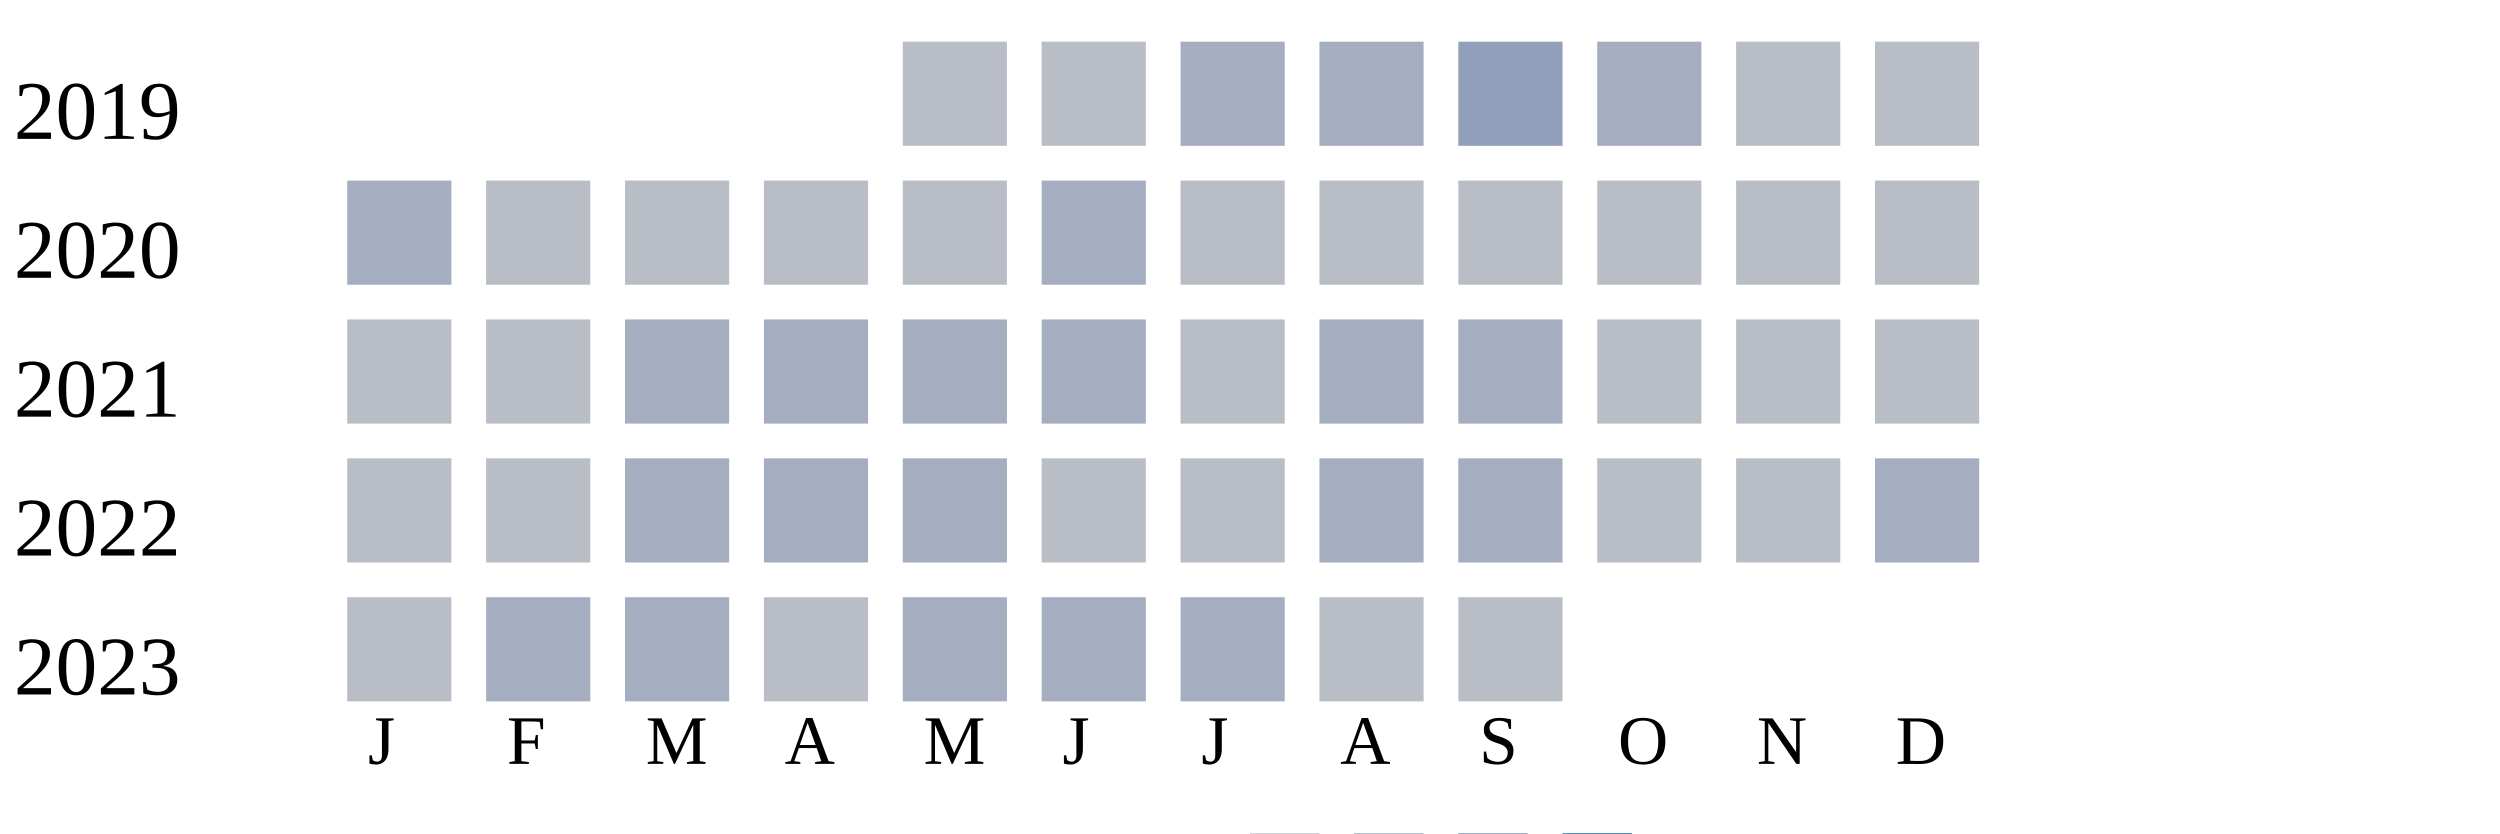
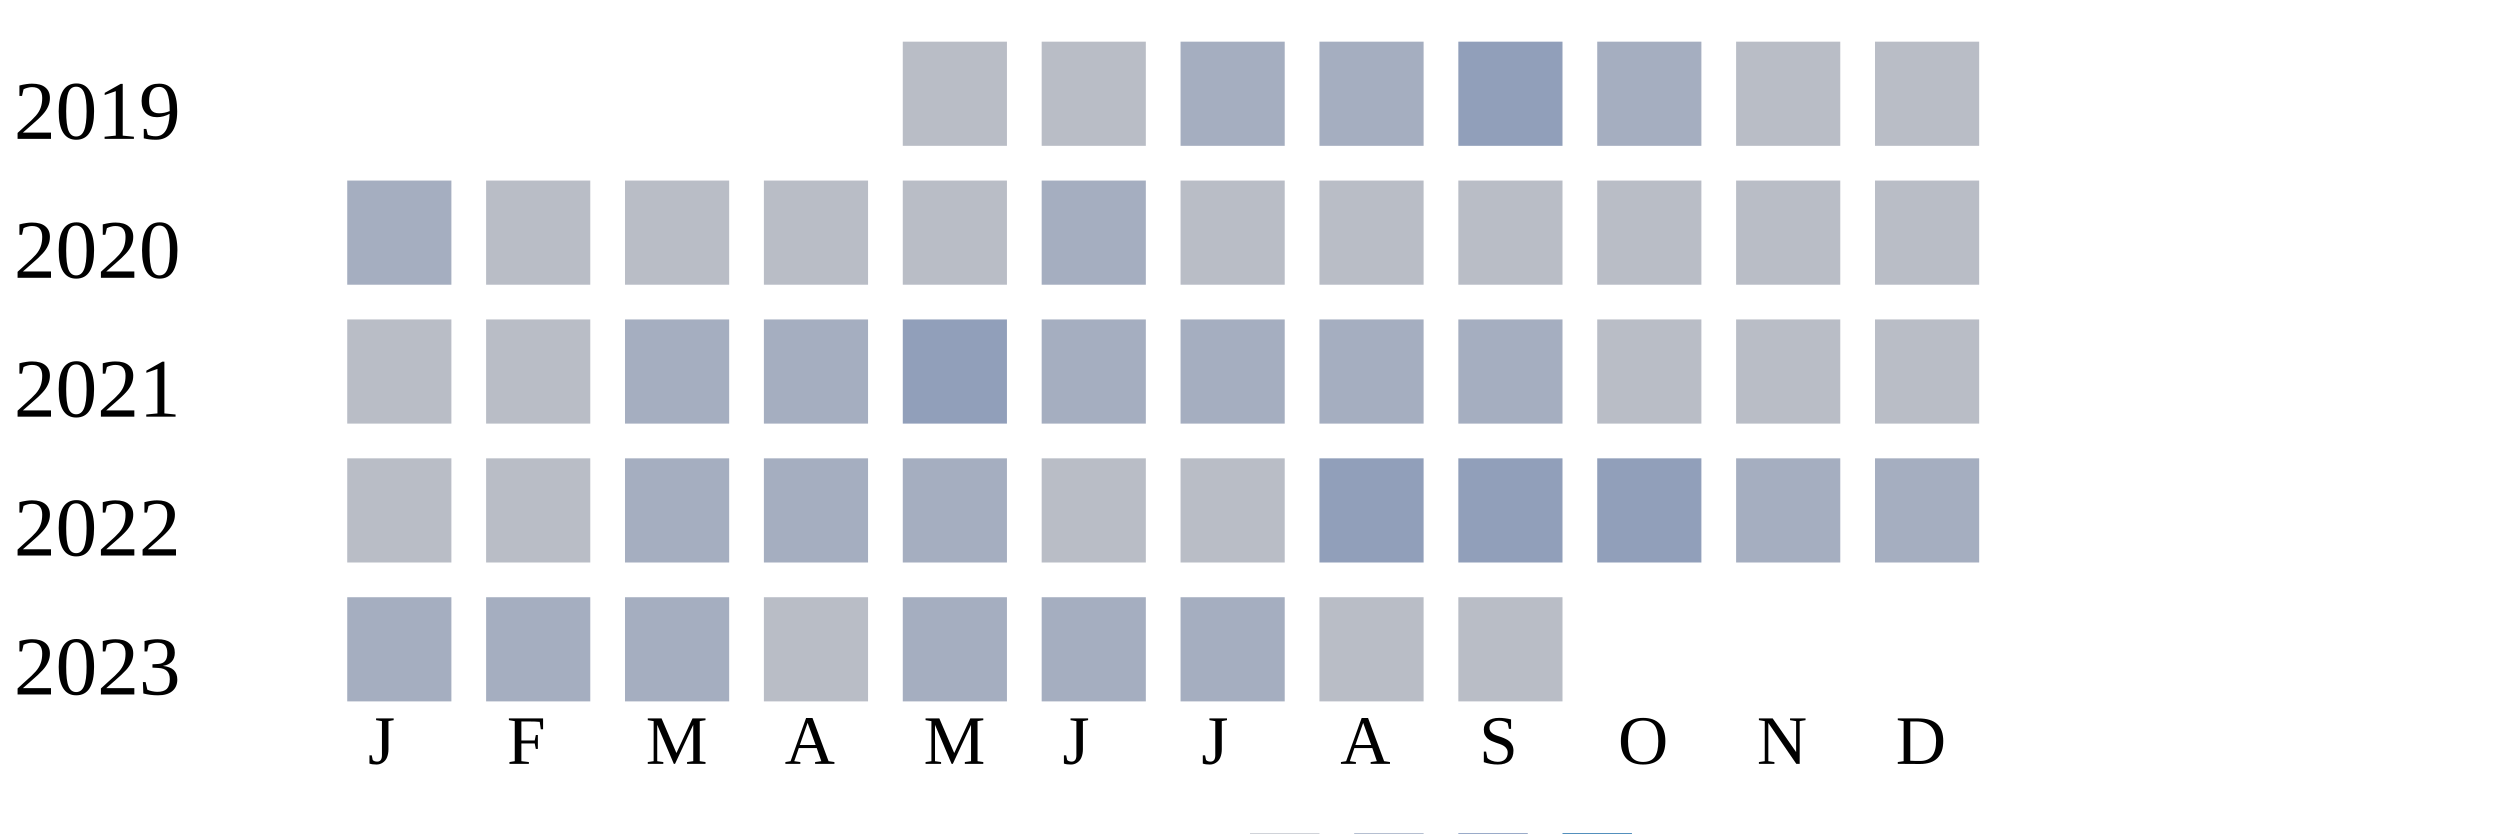
<svg xmlns="http://www.w3.org/2000/svg" width="360" height="120">
  <g transform="translate(0 0)">
    <text x="2" y="20">2019</text>
    <rect x="130" y="6" width="15" height="15" fill="#b9bdc6" />
    <rect x="150" y="6" width="15" height="15" fill="#b9bdc6" />
    <rect x="170" y="6" width="15" height="15" fill="#a5aec0" />
    <rect x="190" y="6" width="15" height="15" fill="#a5aec0" />
    <rect x="210" y="6" width="15" height="15" fill="#919fba" />
    <rect x="230" y="6" width="15" height="15" fill="#a5aec0" />
    <rect x="250" y="6" width="15" height="15" fill="#b9bdc6" />
    <rect x="270" y="6" width="15" height="15" fill="#b9bdc6" />
  </g>
  <g transform="translate(0 20)">
    <text x="2" y="20">2020</text>
    <rect x="50" y="6" width="15" height="15" fill="#a5aec0" />
    <rect x="70" y="6" width="15" height="15" fill="#b9bdc6" />
    <rect x="90" y="6" width="15" height="15" fill="#b9bdc6" />
    <rect x="110" y="6" width="15" height="15" fill="#b9bdc6" />
    <rect x="130" y="6" width="15" height="15" fill="#b9bdc6" />
    <rect x="150" y="6" width="15" height="15" fill="#a5aec0" />
    <rect x="170" y="6" width="15" height="15" fill="#b9bdc6" />
    <rect x="190" y="6" width="15" height="15" fill="#b9bdc6" />
    <rect x="210" y="6" width="15" height="15" fill="#b9bdc6" />
    <rect x="230" y="6" width="15" height="15" fill="#b9bdc6" />
    <rect x="250" y="6" width="15" height="15" fill="#b9bdc6" />
    <rect x="270" y="6" width="15" height="15" fill="#b9bdc6" />
  </g>
  <g transform="translate(0 40)">
    <text x="2" y="20">2021</text>
    <rect x="50" y="6" width="15" height="15" fill="#b9bdc6" />
    <rect x="70" y="6" width="15" height="15" fill="#b9bdc6" />
    <rect x="90" y="6" width="15" height="15" fill="#a5aec0" />
    <rect x="110" y="6" width="15" height="15" fill="#a5aec0" />
-     <rect x="130" y="6" width="15" height="15" fill="#a5aec0" />
+     <rect x="130" y="6" width="15" height="15" fill="#919fba" />
    <rect x="150" y="6" width="15" height="15" fill="#a5aec0" />
-     <rect x="170" y="6" width="15" height="15" fill="#b9bdc6" />
+     <rect x="170" y="6" width="15" height="15" fill="#a5aec0" />
    <rect x="190" y="6" width="15" height="15" fill="#a5aec0" />
    <rect x="210" y="6" width="15" height="15" fill="#a5aec0" />
    <rect x="230" y="6" width="15" height="15" fill="#b9bdc6" />
    <rect x="250" y="6" width="15" height="15" fill="#b9bdc6" />
    <rect x="270" y="6" width="15" height="15" fill="#b9bdc6" />
  </g>
  <g transform="translate(0 60)">
    <text x="2" y="20">2022</text>
    <rect x="50" y="6" width="15" height="15" fill="#b9bdc6" />
    <rect x="70" y="6" width="15" height="15" fill="#b9bdc6" />
    <rect x="90" y="6" width="15" height="15" fill="#a5aec0" />
    <rect x="110" y="6" width="15" height="15" fill="#a5aec0" />
    <rect x="130" y="6" width="15" height="15" fill="#a5aec0" />
    <rect x="150" y="6" width="15" height="15" fill="#b9bdc6" />
    <rect x="170" y="6" width="15" height="15" fill="#b9bdc6" />
-     <rect x="190" y="6" width="15" height="15" fill="#a5aec0" />
-     <rect x="210" y="6" width="15" height="15" fill="#a5aec0" />
-     <rect x="230" y="6" width="15" height="15" fill="#b9bdc6" />
-     <rect x="250" y="6" width="15" height="15" fill="#b9bdc6" />
+     <rect x="190" y="6" width="15" height="15" fill="#919fba" />
+     <rect x="210" y="6" width="15" height="15" fill="#919fba" />
+     <rect x="230" y="6" width="15" height="15" fill="#919fba" />
+     <rect x="250" y="6" width="15" height="15" fill="#a5aec0" />
    <rect x="270" y="6" width="15" height="15" fill="#a5aec0" />
  </g>
  <g transform="translate(0 80)">
    <text x="2" y="20">2023</text>
-     <rect x="50" y="6" width="15" height="15" fill="#b9bdc6" />
+     <rect x="50" y="6" width="15" height="15" fill="#a5aec0" />
    <rect x="70" y="6" width="15" height="15" fill="#a5aec0" />
    <rect x="90" y="6" width="15" height="15" fill="#a5aec0" />
    <rect x="110" y="6" width="15" height="15" fill="#b9bdc6" />
    <rect x="130" y="6" width="15" height="15" fill="#a5aec0" />
    <rect x="150" y="6" width="15" height="15" fill="#a5aec0" />
    <rect x="170" y="6" width="15" height="15" fill="#a5aec0" />
    <rect x="190" y="6" width="15" height="15" fill="#b9bdc6" />
    <rect x="210" y="6" width="15" height="15" fill="#b9bdc6" />
  </g>
  <text style="font-size: 10px; text-align: center" x="53" y="110">J</text>
  <text style="font-size: 10px; text-align: center" x="73" y="110">F</text>
  <text style="font-size: 10px; text-align: center" x="93" y="110">M</text>
  <text style="font-size: 10px; text-align: center" x="113" y="110">A</text>
  <text style="font-size: 10px; text-align: center" x="133" y="110">M</text>
  <text style="font-size: 10px; text-align: center" x="153" y="110">J</text>
  <text style="font-size: 10px; text-align: center" x="173" y="110">J</text>
  <text style="font-size: 10px; text-align: center" x="193" y="110">A</text>
  <text style="font-size: 10px; text-align: center" x="213" y="110">S</text>
  <text style="font-size: 10px; text-align: center" x="233" y="110">O</text>
  <text style="font-size: 10px; text-align: center" x="253" y="110">N</text>
  <text style="font-size: 10px; text-align: center" x="273" y="110">D</text>
  <text style="font-size: 10px;" x="155" y="129">Less</text>
  <rect fill="#b9bdc6" width="10" height="10" x="180" y="120" />
  <rect fill="#919fba" width="10" height="10" x="195" y="120" />
  <rect fill="#6882ae" width="10" height="10" x="210" y="120" />
  <rect fill="#005a9c" width="10" height="10" x="225" y="120" />
  <text x="240" y="129" style="font-size: 10px;">More</text>
</svg>
